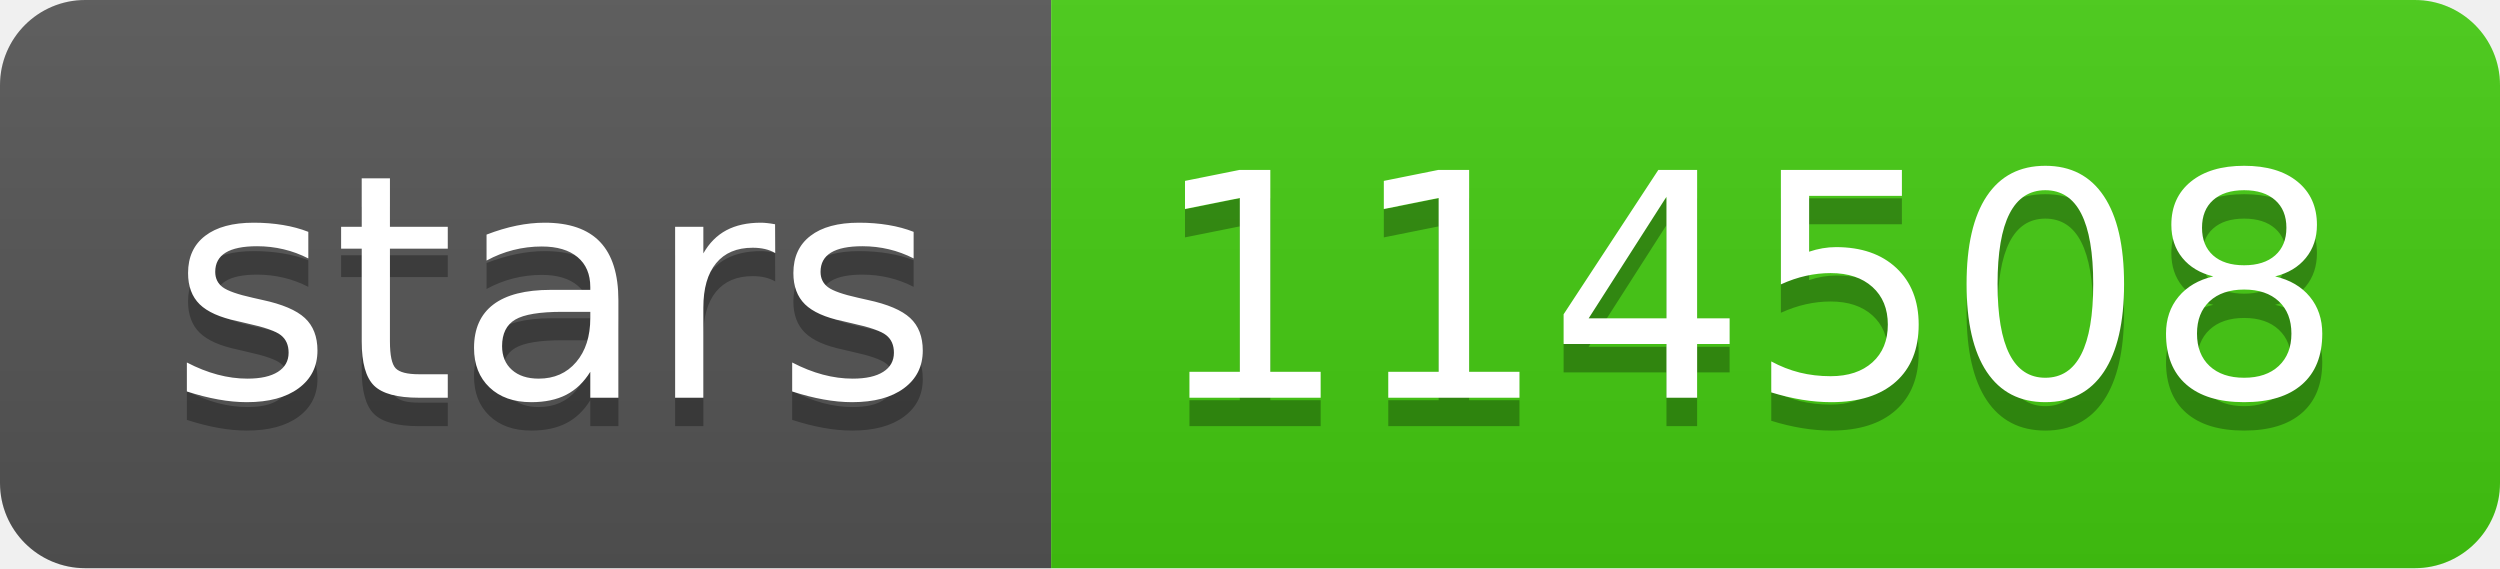
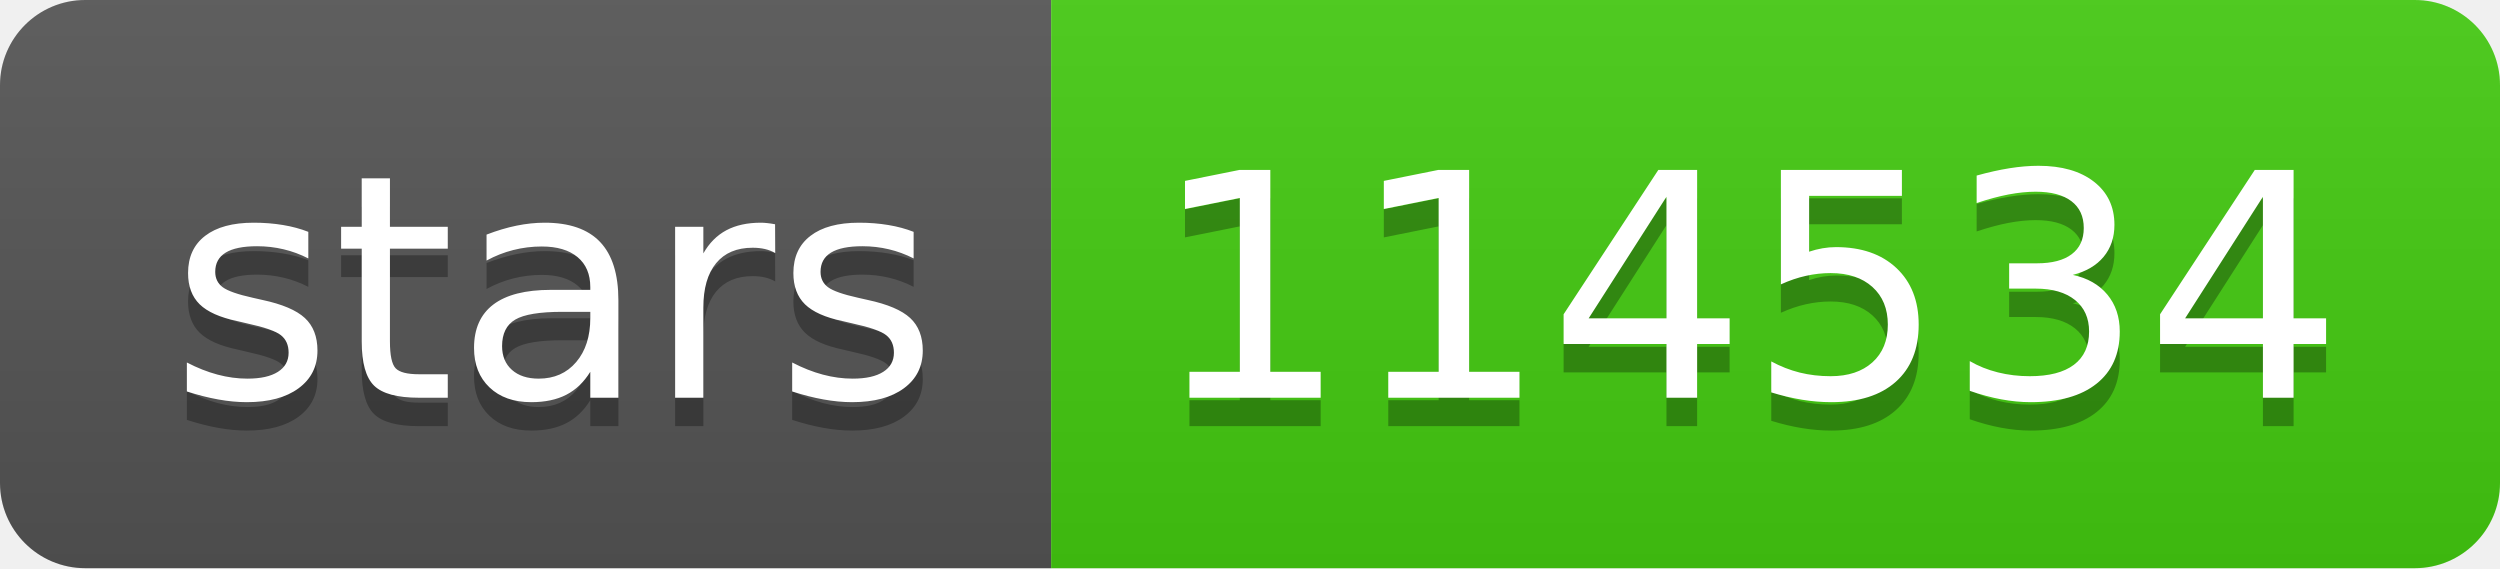
- <svg xmlns="http://www.w3.org/2000/svg" width="88" height="20" role="img" aria-label="stars: 114508">
+ <svg xmlns="http://www.w3.org/2000/svg" width="88" height="20" role="img" aria-label="stars: 114534">
  <linearGradient id="s" x2="0" y2="100%">
    <stop offset="0" stop-color="#bbb" stop-opacity=".1" />
    <stop offset="1" stop-opacity=".1" />
  </linearGradient>
  <clipPath id="r">
    <rect width="88" height="20" rx="3" fill="#fff" />
  </clipPath>
  <g clip-path="url(#r)">
    <rect width="37" height="20" fill="#555" />
    <rect x="37" width="51" height="20" fill="#4c1" />
    <rect width="88" height="20" fill="url(#s)" />
  </g>
  <g fill="#fff" text-anchor="middle" font-family="Verdana,Geneva,DejaVu Sans,sans-serif" text-rendering="geometricPrecision" font-size="110">
    <text aria-hidden="true" x="195" y="150" fill="#010101" fill-opacity=".3" transform="scale(.1)" textLength="270">stars</text>
    <text x="195" y="140" transform="scale(.1)" fill="#fff" textLength="270">stars</text>
-     <text aria-hidden="true" x="615" y="150" fill="#010101" fill-opacity=".3" transform="scale(.1)" textLength="410">114508</text>
-     <text x="615" y="140" transform="scale(.1)" fill="#fff" textLength="410">114508</text>
+     <text aria-hidden="true" x="615" y="150" fill="#010101" fill-opacity=".3" transform="scale(.1)" textLength="410">114534</text>
+     <text x="615" y="140" transform="scale(.1)" fill="#fff" textLength="410">114534</text>
  </g>
</svg>
